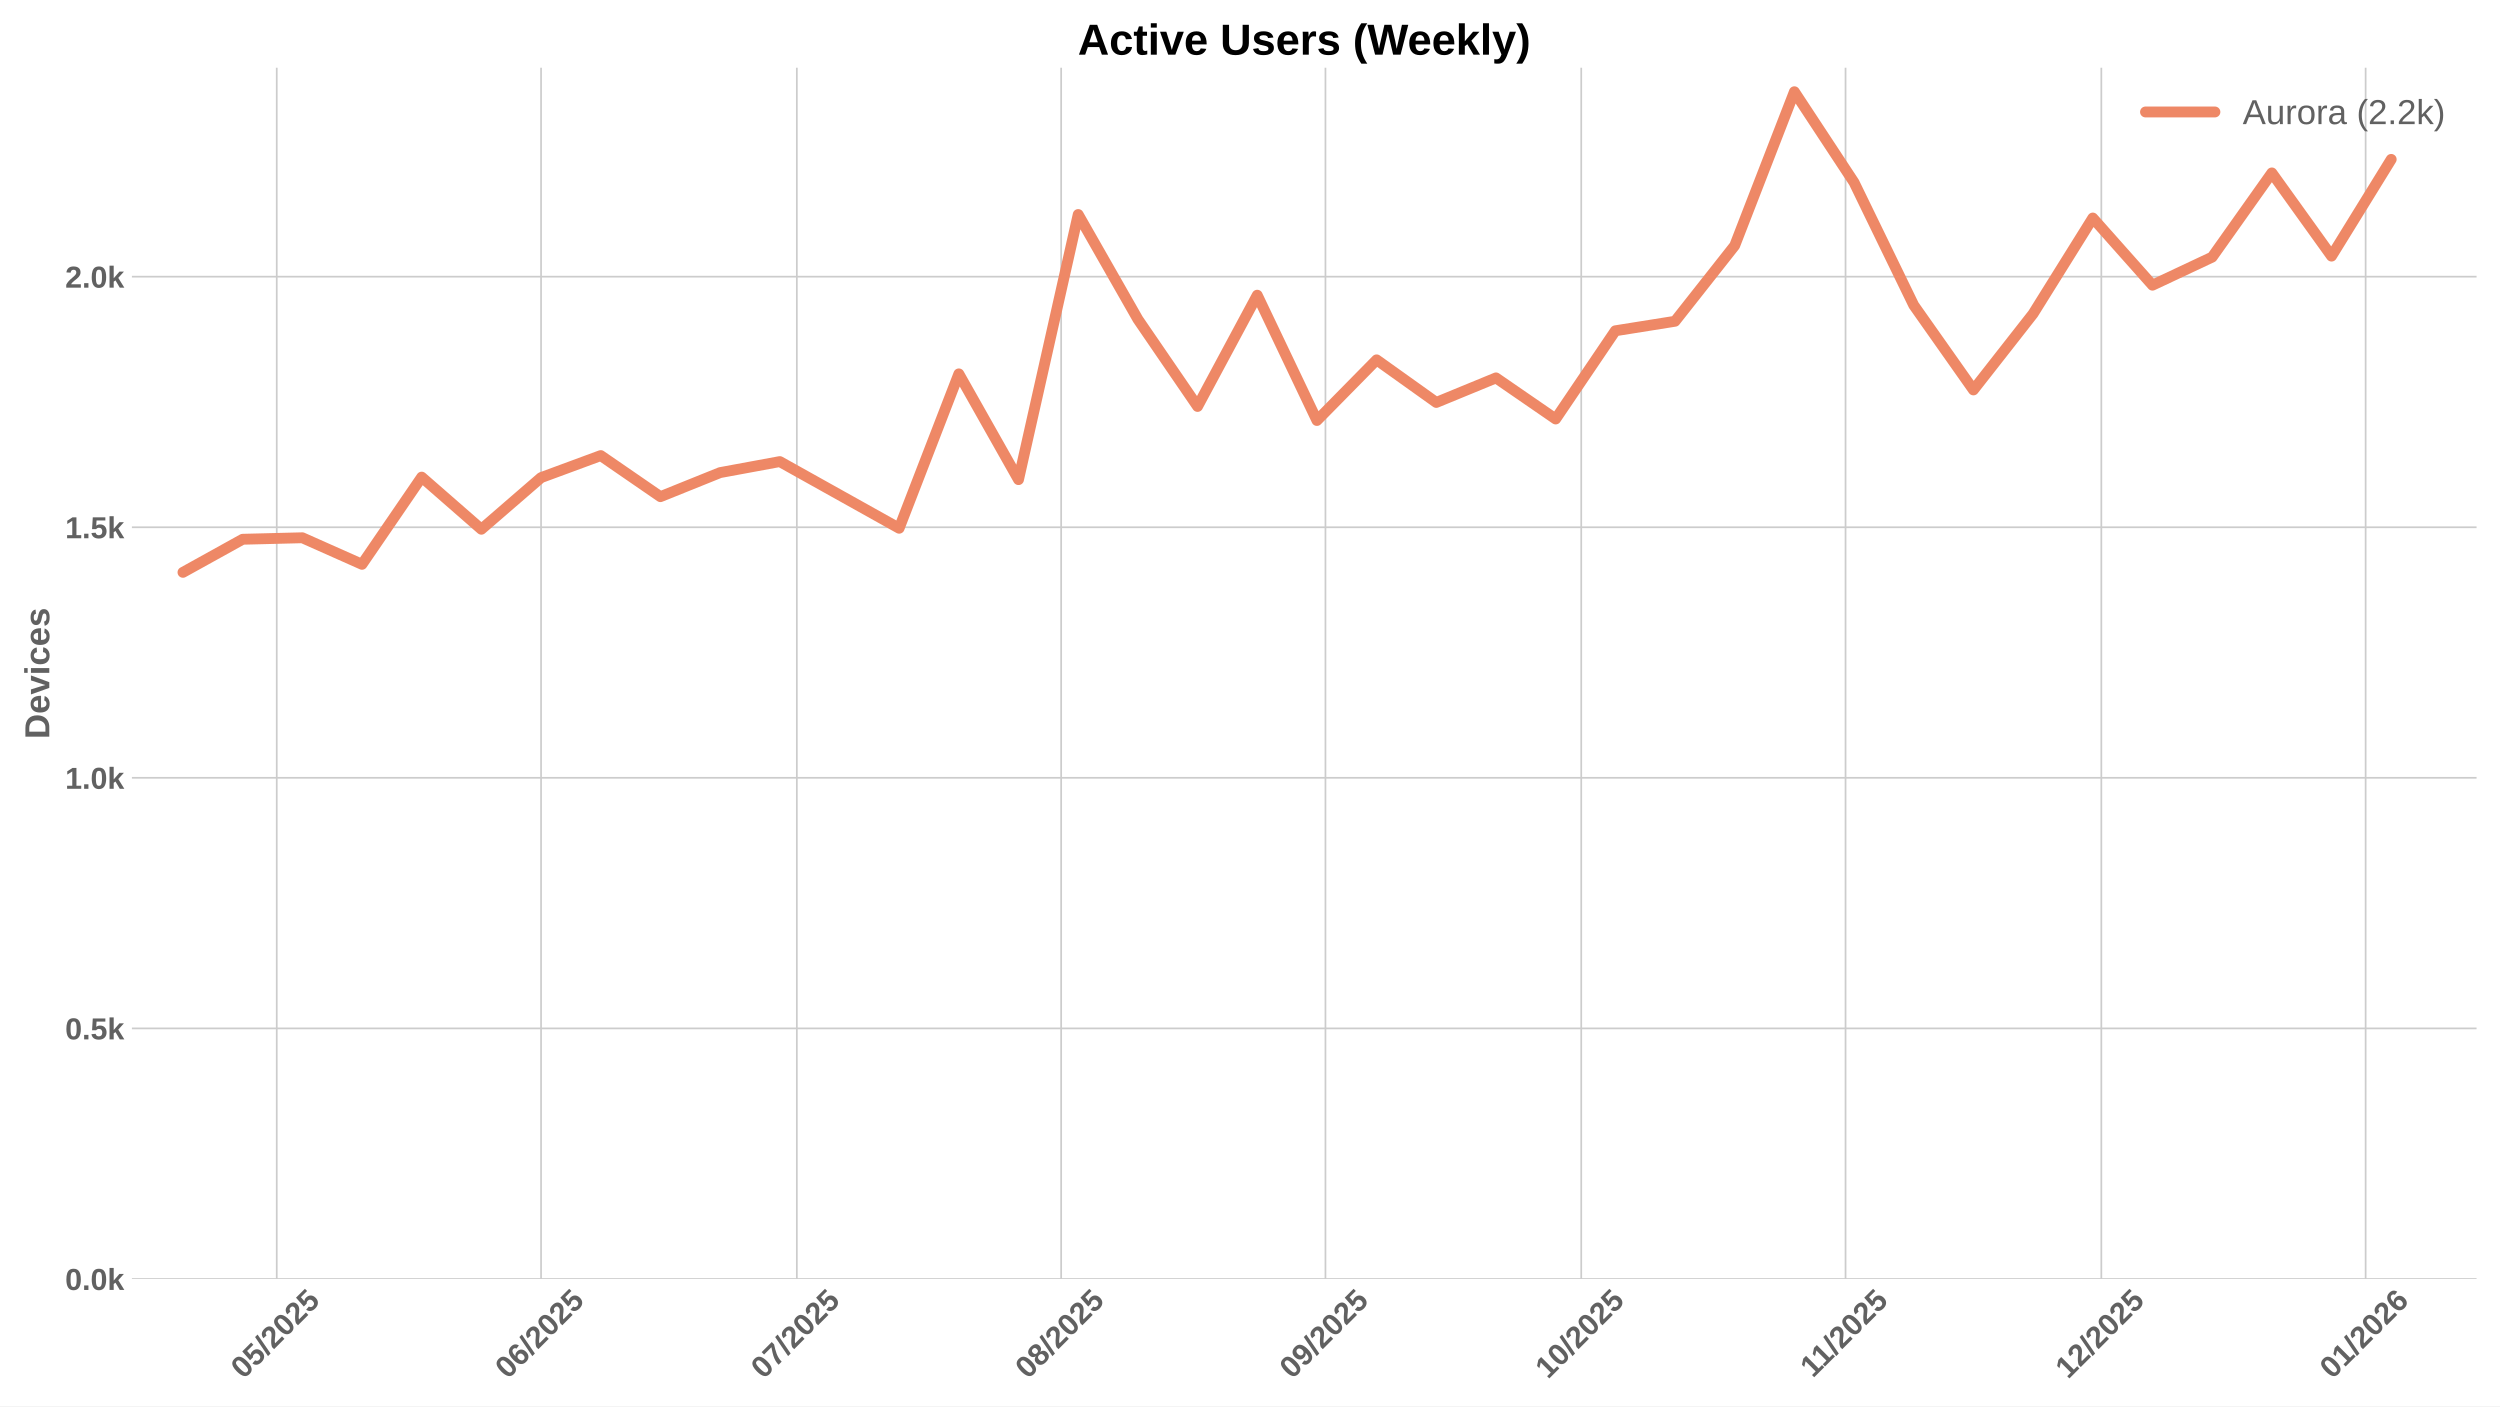
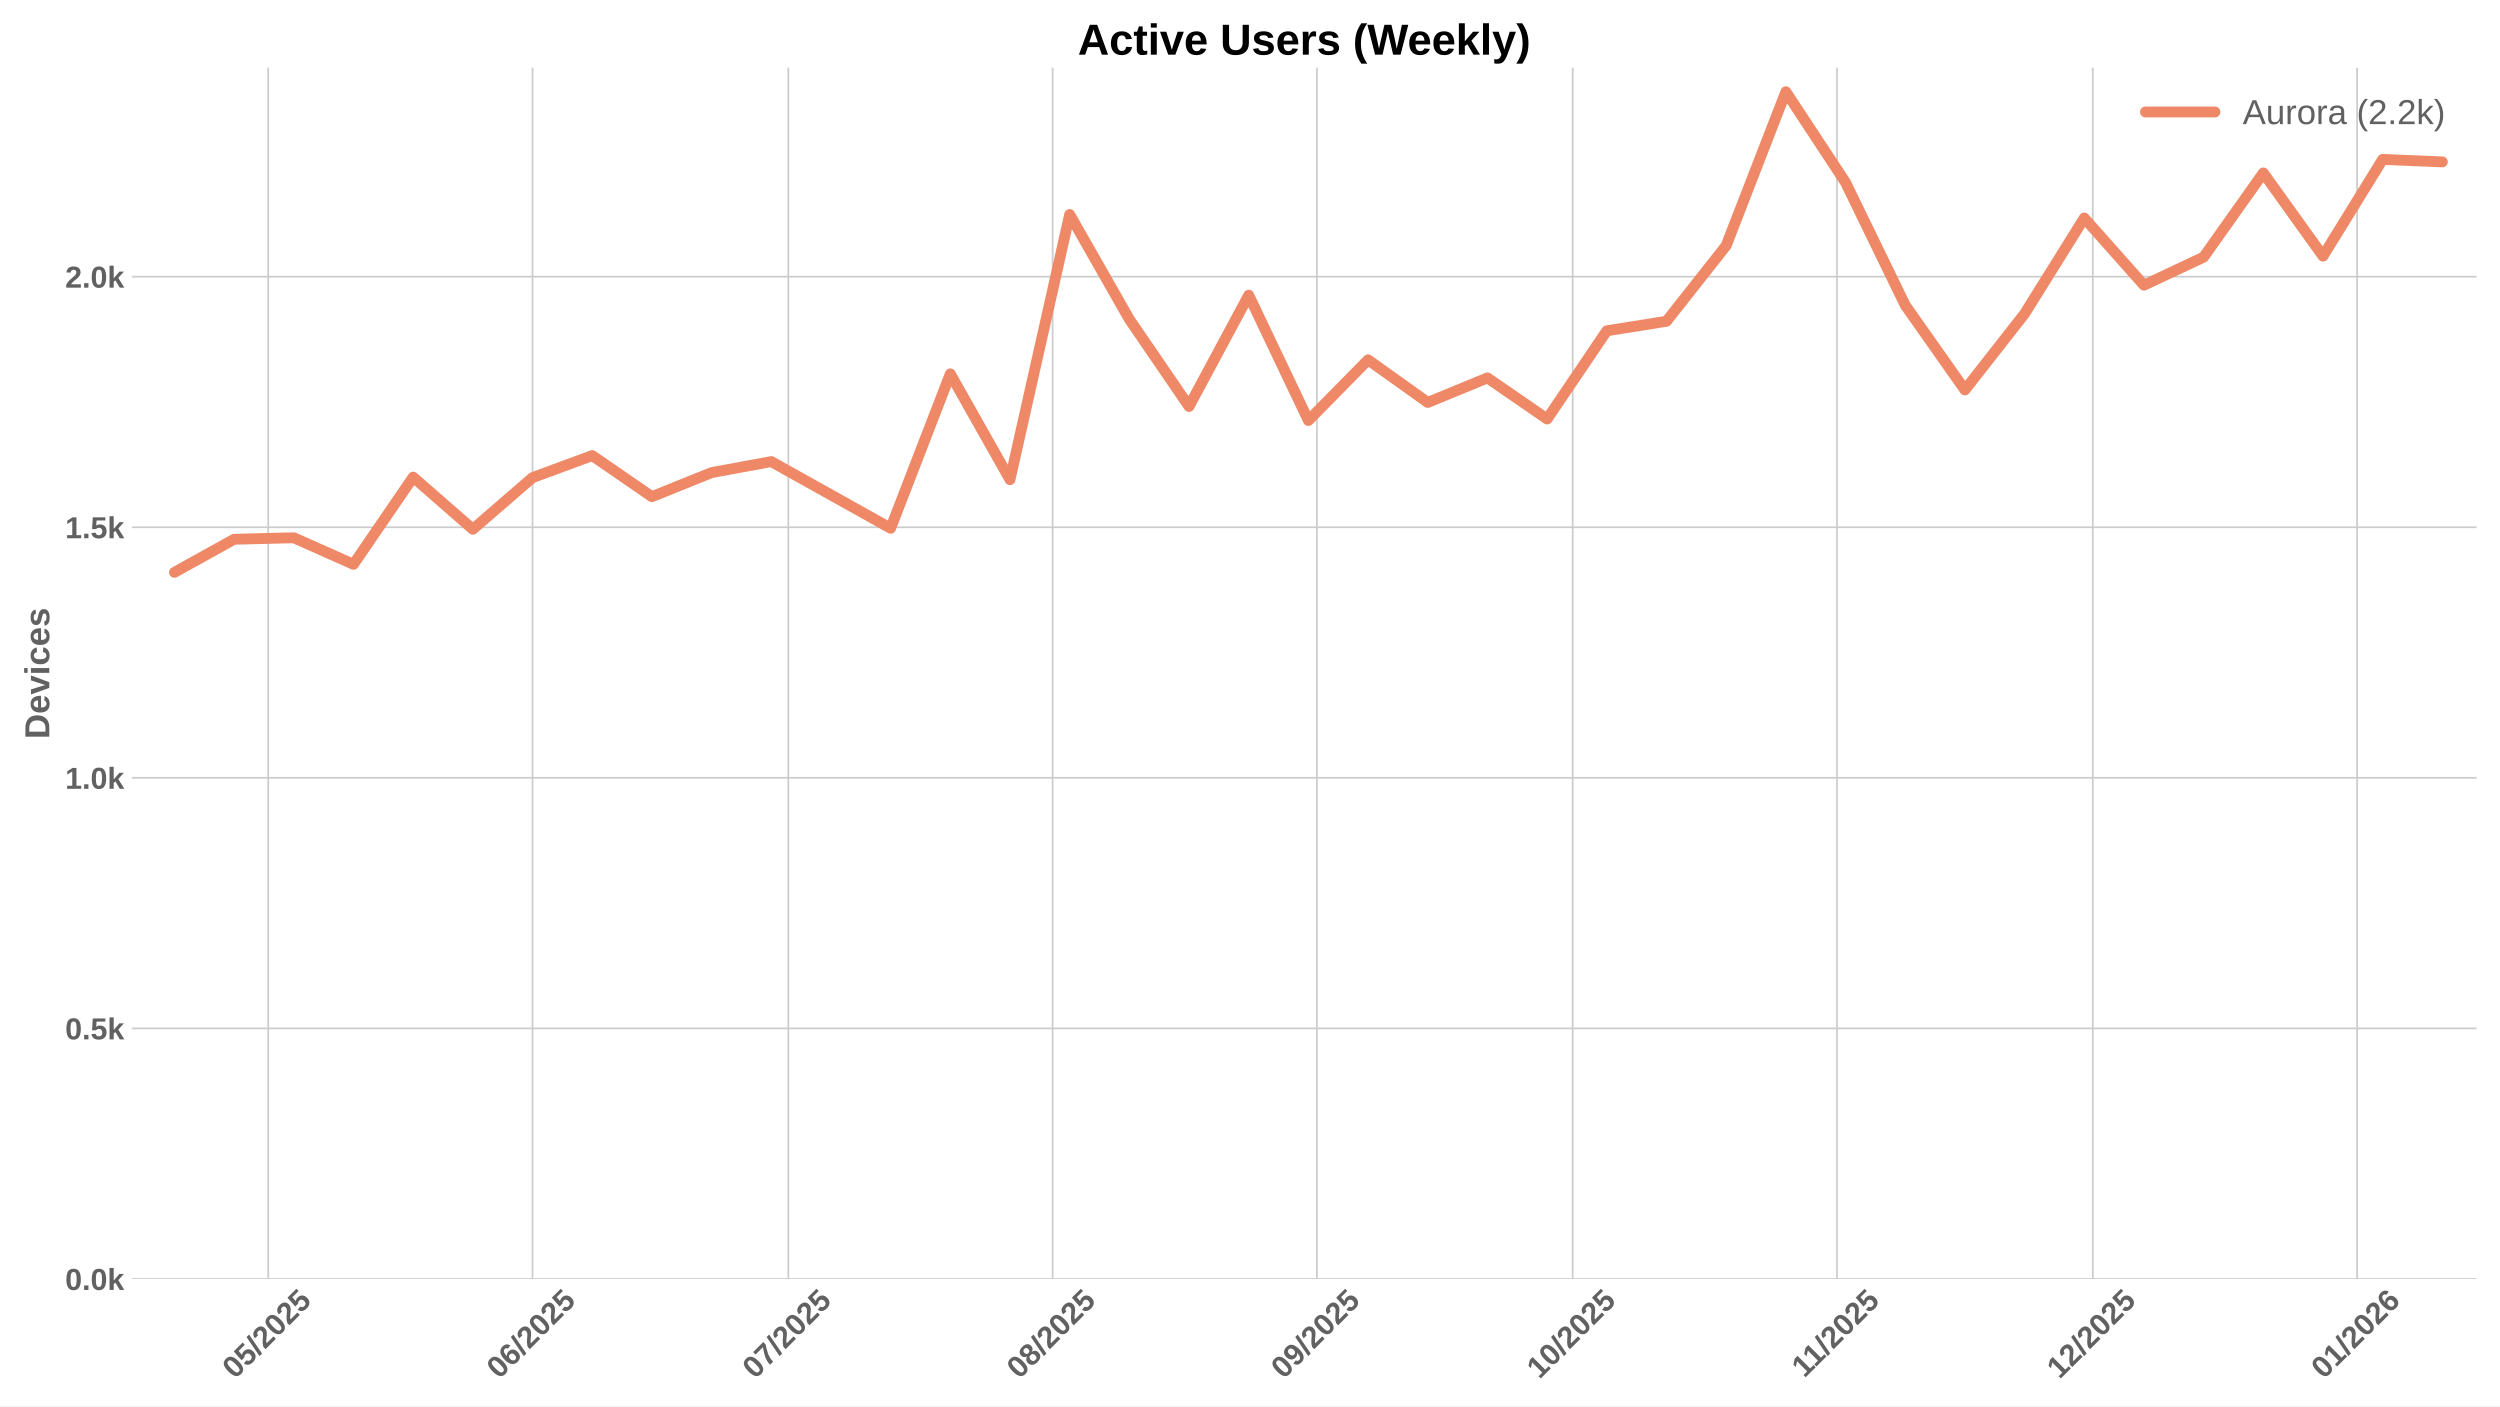
<svg xmlns="http://www.w3.org/2000/svg" xmlns:xlink="http://www.w3.org/1999/xlink" width="1152pt" height="648pt" viewBox="0 0 1152 648" version="1.1">
  <defs>
    <style type="text/css">*{stroke-linejoin: round; stroke-linecap: butt}</style>
  </defs>
  <g id="figure_1">
    <g id="patch_1">
      <path d="M 0 648  L 1152 648  L 1152 0  L 0 0  z " style="fill: #ffffff" />
    </g>
    <g id="axes_1">
      <g id="patch_2">
        <path d="M 60.78 589.343  L 1141.2 589.343  L 1141.2 31.2  L 60.78 31.2  z " style="fill: #ffffff" />
      </g>
      <g id="matplotlib.axis_1">
        <g id="xtick_1">
          <g id="line2d_1">
-             <path d="M 127.526 589.343  L 127.526 31.2  " clip-path="url(#p8647eccf04)" style="fill: none; stroke: #cccccc; stroke-width: 0.8; stroke-linecap: round" />
+             <path d="M 123.598 589.343  L 123.598 31.2  " clip-path="url(#p1583b49135)" style="fill: none; stroke: #cccccc; stroke-width: 0.8; stroke-linecap: round" />
          </g>
          <g id="line2d_2" />
          <g id="text_1">
-             <g style="fill: #616161" transform="translate(112.1955 635.7977) rotate(-45) scale(0.14 -0.14)">
+             <g style="fill: #616161" transform="translate(108.2676 635.7977) rotate(-45) scale(0.14 -0.14)">
              <defs>
                <path id="LiberationSans-Bold-30" d="M 3297 2203  Q 3297 1088 2914 512  Q 2531 -63 1766 -63  Q 253 -63 253 2203  Q 253 2994 418 3494  Q 584 3994 915 4231  Q 1247 4469 1791 4469  Q 2572 4469 2934 3903  Q 3297 3338 3297 2203  z M 2416 2203  Q 2416 2813 2356 3150  Q 2297 3488 2165 3634  Q 2034 3781 1784 3781  Q 1519 3781 1383 3632  Q 1247 3484 1189 3148  Q 1131 2813 1131 2203  Q 1131 1600 1192 1261  Q 1253 922 1386 775  Q 1519 628 1772 628  Q 2022 628 2158 783  Q 2294 938 2355 1278  Q 2416 1619 2416 2203  z " transform="scale(0.015625)" />
                <path id="LiberationSans-Bold-35" d="M 3381 1466  Q 3381 766 2945 351  Q 2509 -63 1750 -63  Q 1088 -63 689 235  Q 291 534 197 1100  L 1075 1172  Q 1144 891 1319 762  Q 1494 634 1759 634  Q 2088 634 2283 843  Q 2478 1053 2478 1447  Q 2478 1794 2293 2001  Q 2109 2209 1778 2209  Q 1413 2209 1181 1925  L 325 1925  L 478 4403  L 3125 4403  L 3125 3750  L 1275 3750  L 1203 2638  Q 1522 2919 2000 2919  Q 2628 2919 3004 2528  Q 3381 2138 3381 1466  z " transform="scale(0.015625)" />
                <path id="LiberationSans-Bold-2f" d="M 63 -128  L 972 4638  L 1716 4638  L 822 -128  L 63 -128  z " transform="scale(0.015625)" />
                <path id="LiberationSans-Bold-32" d="M 222 0  L 222 609  Q 394 988 711 1347  Q 1028 1706 1509 2097  Q 1972 2472 2158 2715  Q 2344 2959 2344 3194  Q 2344 3769 1766 3769  Q 1484 3769 1336 3617  Q 1188 3466 1144 3163  L 259 3213  Q 334 3825 717 4147  Q 1100 4469 1759 4469  Q 2472 4469 2853 4144  Q 3234 3819 3234 3231  Q 3234 2922 3112 2672  Q 2991 2422 2800 2211  Q 2609 2000 2376 1815  Q 2144 1631 1925 1456  Q 1706 1281 1526 1103  Q 1347 925 1259 722  L 3303 722  L 3303 0  L 222 0  z " transform="scale(0.015625)" />
              </defs>
              <use xlink:href="#LiberationSans-Bold-30" />
              <use xlink:href="#LiberationSans-Bold-35" transform="translate(55.61523 0)" />
              <use xlink:href="#LiberationSans-Bold-2f" transform="translate(111.2305 0)" />
              <use xlink:href="#LiberationSans-Bold-32" transform="translate(139.0137 0)" />
              <use xlink:href="#LiberationSans-Bold-30" transform="translate(194.6289 0)" />
              <use xlink:href="#LiberationSans-Bold-32" transform="translate(250.2441 0)" />
              <use xlink:href="#LiberationSans-Bold-35" transform="translate(305.8594 0)" />
            </g>
          </g>
        </g>
        <g id="xtick_2">
          <g id="line2d_3">
-             <path d="M 249.319 589.343  L 249.319 31.2  " clip-path="url(#p8647eccf04)" style="fill: none; stroke: #cccccc; stroke-width: 0.8; stroke-linecap: round" />
+             <path d="M 245.391 589.343  L 245.391 31.2  " clip-path="url(#p1583b49135)" style="fill: none; stroke: #cccccc; stroke-width: 0.8; stroke-linecap: round" />
          </g>
          <g id="line2d_4" />
          <g id="text_2">
-             <g style="fill: #616161" transform="translate(233.9883 635.7977) rotate(-45) scale(0.14 -0.14)">
+             <g style="fill: #616161" transform="translate(230.0604 635.7977) rotate(-45) scale(0.14 -0.14)">
              <defs>
                <path id="LiberationSans-Bold-36" d="M 3328 1441  Q 3328 738 2934 337  Q 2541 -63 1847 -63  Q 1069 -63 651 482  Q 234 1028 234 2100  Q 234 3278 657 3873  Q 1081 4469 1869 4469  Q 2428 4469 2751 4222  Q 3075 3975 3209 3456  L 2381 3341  Q 2263 3775 1850 3775  Q 1497 3775 1295 3422  Q 1094 3069 1094 2350  Q 1234 2584 1484 2709  Q 1734 2834 2050 2834  Q 2641 2834 2984 2459  Q 3328 2084 3328 1441  z M 2447 1416  Q 2447 1791 2273 1989  Q 2100 2188 1797 2188  Q 1506 2188 1331 2002  Q 1156 1816 1156 1509  Q 1156 1125 1339 873  Q 1522 622 1819 622  Q 2116 622 2281 833  Q 2447 1044 2447 1416  z " transform="scale(0.015625)" />
              </defs>
              <use xlink:href="#LiberationSans-Bold-30" />
              <use xlink:href="#LiberationSans-Bold-36" transform="translate(55.61523 0)" />
              <use xlink:href="#LiberationSans-Bold-2f" transform="translate(111.2305 0)" />
              <use xlink:href="#LiberationSans-Bold-32" transform="translate(139.0137 0)" />
              <use xlink:href="#LiberationSans-Bold-30" transform="translate(194.6289 0)" />
              <use xlink:href="#LiberationSans-Bold-32" transform="translate(250.2441 0)" />
              <use xlink:href="#LiberationSans-Bold-35" transform="translate(305.8594 0)" />
            </g>
          </g>
        </g>
        <g id="xtick_3">
          <g id="line2d_5">
-             <path d="M 367.183 589.343  L 367.183 31.2  " clip-path="url(#p8647eccf04)" style="fill: none; stroke: #cccccc; stroke-width: 0.8; stroke-linecap: round" />
+             <path d="M 363.255 589.343  L 363.255 31.2  " clip-path="url(#p1583b49135)" style="fill: none; stroke: #cccccc; stroke-width: 0.8; stroke-linecap: round" />
          </g>
          <g id="line2d_6" />
          <g id="text_3">
-             <g style="fill: #616161" transform="translate(351.8523 635.7977) rotate(-45) scale(0.14 -0.14)">
+             <g style="fill: #616161" transform="translate(347.9244 635.7977) rotate(-45) scale(0.14 -0.14)">
              <defs>
                <path id="LiberationSans-Bold-37" d="M 3278 3706  Q 2981 3238 2717 2797  Q 2453 2356 2256 1911  Q 2059 1466 1945 995  Q 1831 525 1831 0  L 916 0  Q 916 550 1059 1064  Q 1203 1578 1475 2111  Q 1747 2644 2463 3681  L 275 3681  L 275 4403  L 3278 4403  L 3278 3706  z " transform="scale(0.015625)" />
              </defs>
              <use xlink:href="#LiberationSans-Bold-30" />
              <use xlink:href="#LiberationSans-Bold-37" transform="translate(55.61523 0)" />
              <use xlink:href="#LiberationSans-Bold-2f" transform="translate(111.2305 0)" />
              <use xlink:href="#LiberationSans-Bold-32" transform="translate(139.0137 0)" />
              <use xlink:href="#LiberationSans-Bold-30" transform="translate(194.6289 0)" />
              <use xlink:href="#LiberationSans-Bold-32" transform="translate(250.2441 0)" />
              <use xlink:href="#LiberationSans-Bold-35" transform="translate(305.8594 0)" />
            </g>
          </g>
        </g>
        <g id="xtick_4">
          <g id="line2d_7">
-             <path d="M 488.975 589.343  L 488.975 31.2  " clip-path="url(#p8647eccf04)" style="fill: none; stroke: #cccccc; stroke-width: 0.8; stroke-linecap: round" />
+             <path d="M 485.048 589.343  L 485.048 31.2  " clip-path="url(#p1583b49135)" style="fill: none; stroke: #cccccc; stroke-width: 0.8; stroke-linecap: round" />
          </g>
          <g id="line2d_8" />
          <g id="text_4">
-             <g style="fill: #616161" transform="translate(473.6451 635.7977) rotate(-45) scale(0.14 -0.14)">
+             <g style="fill: #616161" transform="translate(469.7172 635.7977) rotate(-45) scale(0.14 -0.14)">
              <defs>
                <path id="LiberationSans-Bold-38" d="M 3363 1241  Q 3363 622 2953 279  Q 2544 -63 1784 -63  Q 1031 -63 617 278  Q 203 619 203 1234  Q 203 1656 447 1945  Q 691 2234 1100 2303  L 1100 2316  Q 744 2394 525 2669  Q 306 2944 306 3303  Q 306 3844 689 4156  Q 1072 4469 1772 4469  Q 2488 4469 2870 4164  Q 3253 3859 3253 3297  Q 3253 2938 3036 2666  Q 2819 2394 2453 2322  L 2453 2309  Q 2878 2241 3120 1961  Q 3363 1681 3363 1241  z M 2350 3250  Q 2350 3563 2206 3708  Q 2063 3853 1772 3853  Q 1203 3853 1203 3250  Q 1203 2619 1778 2619  Q 2066 2619 2208 2766  Q 2350 2913 2350 3250  z M 2453 1313  Q 2453 2003 1766 2003  Q 1447 2003 1276 1822  Q 1106 1641 1106 1300  Q 1106 913 1275 734  Q 1444 556 1791 556  Q 2131 556 2292 734  Q 2453 913 2453 1313  z " transform="scale(0.015625)" />
              </defs>
              <use xlink:href="#LiberationSans-Bold-30" />
              <use xlink:href="#LiberationSans-Bold-38" transform="translate(55.61523 0)" />
              <use xlink:href="#LiberationSans-Bold-2f" transform="translate(111.2305 0)" />
              <use xlink:href="#LiberationSans-Bold-32" transform="translate(139.0137 0)" />
              <use xlink:href="#LiberationSans-Bold-30" transform="translate(194.6289 0)" />
              <use xlink:href="#LiberationSans-Bold-32" transform="translate(250.2441 0)" />
              <use xlink:href="#LiberationSans-Bold-35" transform="translate(305.8594 0)" />
            </g>
          </g>
        </g>
        <g id="xtick_5">
          <g id="line2d_9">
-             <path d="M 610.768 589.343  L 610.768 31.2  " clip-path="url(#p8647eccf04)" style="fill: none; stroke: #cccccc; stroke-width: 0.8; stroke-linecap: round" />
+             <path d="M 606.84 589.343  L 606.84 31.2  " clip-path="url(#p1583b49135)" style="fill: none; stroke: #cccccc; stroke-width: 0.8; stroke-linecap: round" />
          </g>
          <g id="line2d_10" />
          <g id="text_5">
-             <g style="fill: #616161" transform="translate(595.4379 635.7977) rotate(-45) scale(0.14 -0.14)">
+             <g style="fill: #616161" transform="translate(591.51 635.7977) rotate(-45) scale(0.14 -0.14)">
              <defs>
                <path id="LiberationSans-Bold-39" d="M 3322 2272  Q 3322 1100 2894 518  Q 2466 -63 1678 -63  Q 1097 -63 767 185  Q 438 434 300 972  L 1125 1088  Q 1247 628 1688 628  Q 2056 628 2254 981  Q 2453 1334 2459 2028  Q 2341 1794 2070 1661  Q 1800 1528 1488 1528  Q 906 1528 564 1923  Q 222 2319 222 2994  Q 222 3688 623 4078  Q 1025 4469 1759 4469  Q 2550 4469 2936 3920  Q 3322 3372 3322 2272  z M 2394 2888  Q 2394 3297 2214 3539  Q 2034 3781 1738 3781  Q 1447 3781 1280 3570  Q 1113 3359 1113 2988  Q 1113 2622 1278 2401  Q 1444 2181 1741 2181  Q 2022 2181 2208 2373  Q 2394 2566 2394 2888  z " transform="scale(0.015625)" />
              </defs>
              <use xlink:href="#LiberationSans-Bold-30" />
              <use xlink:href="#LiberationSans-Bold-39" transform="translate(55.61523 0)" />
              <use xlink:href="#LiberationSans-Bold-2f" transform="translate(111.2305 0)" />
              <use xlink:href="#LiberationSans-Bold-32" transform="translate(139.0137 0)" />
              <use xlink:href="#LiberationSans-Bold-30" transform="translate(194.6289 0)" />
              <use xlink:href="#LiberationSans-Bold-32" transform="translate(250.2441 0)" />
              <use xlink:href="#LiberationSans-Bold-35" transform="translate(305.8594 0)" />
            </g>
          </g>
        </g>
        <g id="xtick_6">
          <g id="line2d_11">
-             <path d="M 728.632 589.343  L 728.632 31.2  " clip-path="url(#p8647eccf04)" style="fill: none; stroke: #cccccc; stroke-width: 0.8; stroke-linecap: round" />
+             <path d="M 724.704 589.343  L 724.704 31.2  " clip-path="url(#p1583b49135)" style="fill: none; stroke: #cccccc; stroke-width: 0.8; stroke-linecap: round" />
          </g>
          <g id="line2d_12" />
          <g id="text_6">
-             <g style="fill: #616161" transform="translate(713.3019 635.7977) rotate(-45) scale(0.14 -0.14)">
+             <g style="fill: #616161" transform="translate(709.374 635.7977) rotate(-45) scale(0.14 -0.14)">
              <defs>
                <path id="LiberationSans-Bold-31" d="M 403 0  L 403 653  L 1494 653  L 1494 3656  L 438 2997  L 438 3688  L 1541 4403  L 2372 4403  L 2372 653  L 3381 653  L 3381 0  L 403 0  z " transform="scale(0.015625)" />
              </defs>
              <use xlink:href="#LiberationSans-Bold-31" />
              <use xlink:href="#LiberationSans-Bold-30" transform="translate(55.61523 0)" />
              <use xlink:href="#LiberationSans-Bold-2f" transform="translate(111.2305 0)" />
              <use xlink:href="#LiberationSans-Bold-32" transform="translate(139.0137 0)" />
              <use xlink:href="#LiberationSans-Bold-30" transform="translate(194.6289 0)" />
              <use xlink:href="#LiberationSans-Bold-32" transform="translate(250.2441 0)" />
              <use xlink:href="#LiberationSans-Bold-35" transform="translate(305.8594 0)" />
            </g>
          </g>
        </g>
        <g id="xtick_7">
          <g id="line2d_13">
-             <path d="M 850.425 589.343  L 850.425 31.2  " clip-path="url(#p8647eccf04)" style="fill: none; stroke: #cccccc; stroke-width: 0.8; stroke-linecap: round" />
+             <path d="M 846.497 589.343  L 846.497 31.2  " clip-path="url(#p1583b49135)" style="fill: none; stroke: #cccccc; stroke-width: 0.8; stroke-linecap: round" />
          </g>
          <g id="line2d_14" />
          <g id="text_7">
-             <g style="fill: #616161" transform="translate(835.3669 635.2532) rotate(-45) scale(0.14 -0.14)">
+             <g style="fill: #616161" transform="translate(831.4391 635.2532) rotate(-45) scale(0.14 -0.14)">
              <use xlink:href="#LiberationSans-Bold-31" />
              <use xlink:href="#LiberationSans-Bold-31" transform="translate(50.11523 0)" />
              <use xlink:href="#LiberationSans-Bold-2f" transform="translate(105.7305 0)" />
              <use xlink:href="#LiberationSans-Bold-32" transform="translate(133.5137 0)" />
              <use xlink:href="#LiberationSans-Bold-30" transform="translate(189.1289 0)" />
              <use xlink:href="#LiberationSans-Bold-32" transform="translate(244.7441 0)" />
              <use xlink:href="#LiberationSans-Bold-35" transform="translate(300.3594 0)" />
            </g>
          </g>
        </g>
        <g id="xtick_8">
          <g id="line2d_15">
-             <path d="M 968.289 589.343  L 968.289 31.2  " clip-path="url(#p8647eccf04)" style="fill: none; stroke: #cccccc; stroke-width: 0.8; stroke-linecap: round" />
+             <path d="M 964.361 589.343  L 964.361 31.2  " clip-path="url(#p1583b49135)" style="fill: none; stroke: #cccccc; stroke-width: 0.8; stroke-linecap: round" />
          </g>
          <g id="line2d_16" />
          <g id="text_8">
-             <g style="fill: #616161" transform="translate(952.9587 635.7977) rotate(-45) scale(0.14 -0.14)">
+             <g style="fill: #616161" transform="translate(949.0308 635.7977) rotate(-45) scale(0.14 -0.14)">
              <use xlink:href="#LiberationSans-Bold-31" />
              <use xlink:href="#LiberationSans-Bold-32" transform="translate(55.61523 0)" />
              <use xlink:href="#LiberationSans-Bold-2f" transform="translate(111.2305 0)" />
              <use xlink:href="#LiberationSans-Bold-32" transform="translate(139.0137 0)" />
              <use xlink:href="#LiberationSans-Bold-30" transform="translate(194.6289 0)" />
              <use xlink:href="#LiberationSans-Bold-32" transform="translate(250.2441 0)" />
              <use xlink:href="#LiberationSans-Bold-35" transform="translate(305.8594 0)" />
            </g>
          </g>
        </g>
        <g id="xtick_9">
          <g id="line2d_17">
-             <path d="M 1090.082 589.343  L 1090.082 31.2  " clip-path="url(#p8647eccf04)" style="fill: none; stroke: #cccccc; stroke-width: 0.8; stroke-linecap: round" />
+             <path d="M 1086.154 589.343  L 1086.154 31.2  " clip-path="url(#p1583b49135)" style="fill: none; stroke: #cccccc; stroke-width: 0.8; stroke-linecap: round" />
          </g>
          <g id="line2d_18" />
          <g id="text_9">
-             <g style="fill: #616161" transform="translate(1074.751 635.7977) rotate(-45) scale(0.14 -0.14)">
+             <g style="fill: #616161" transform="translate(1070.824 635.7977) rotate(-45) scale(0.14 -0.14)">
              <use xlink:href="#LiberationSans-Bold-30" />
              <use xlink:href="#LiberationSans-Bold-31" transform="translate(55.61523 0)" />
              <use xlink:href="#LiberationSans-Bold-2f" transform="translate(111.2305 0)" />
              <use xlink:href="#LiberationSans-Bold-32" transform="translate(139.0137 0)" />
              <use xlink:href="#LiberationSans-Bold-30" transform="translate(194.6289 0)" />
              <use xlink:href="#LiberationSans-Bold-32" transform="translate(250.2441 0)" />
              <use xlink:href="#LiberationSans-Bold-36" transform="translate(305.8594 0)" />
            </g>
          </g>
        </g>
      </g>
      <g id="matplotlib.axis_2">
        <g id="ytick_1">
          <g id="line2d_19">
-             <path d="M 60.78 589.343  L 1141.2 589.343  " clip-path="url(#p8647eccf04)" style="fill: none; stroke: #cccccc; stroke-width: 0.8; stroke-linecap: round" />
+             <path d="M 60.78 589.343  L 1141.2 589.343  " clip-path="url(#p1583b49135)" style="fill: none; stroke: #cccccc; stroke-width: 0.8; stroke-linecap: round" />
          </g>
          <g id="line2d_20" />
          <g id="text_10">
            <g style="fill: #616161" transform="translate(30.03469 594.416) scale(0.14 -0.14)">
              <defs>
                <path id="LiberationSans-Bold-2e" d="M 434 0  L 434 953  L 1338 953  L 1338 0  L 434 0  z " transform="scale(0.015625)" />
                <path id="LiberationSans-Bold-6b" d="M 2606 0  L 1703 1531  L 1325 1269  L 1325 0  L 447 0  L 447 4638  L 1325 4638  L 1325 1981  L 2531 3381  L 3475 3381  L 2288 2063  L 3566 0  L 2606 0  z " transform="scale(0.015625)" />
              </defs>
              <use xlink:href="#LiberationSans-Bold-30" />
              <use xlink:href="#LiberationSans-Bold-2e" transform="translate(55.61523 0)" />
              <use xlink:href="#LiberationSans-Bold-30" transform="translate(83.39844 0)" />
              <use xlink:href="#LiberationSans-Bold-6b" transform="translate(139.0137 0)" />
            </g>
          </g>
        </g>
        <g id="ytick_2">
          <g id="line2d_21">
-             <path d="M 60.78 473.879  L 1141.2 473.879  " clip-path="url(#p8647eccf04)" style="fill: none; stroke: #cccccc; stroke-width: 0.8; stroke-linecap: round" />
+             <path d="M 60.78 473.879  L 1141.2 473.879  " clip-path="url(#p1583b49135)" style="fill: none; stroke: #cccccc; stroke-width: 0.8; stroke-linecap: round" />
          </g>
          <g id="line2d_22" />
          <g id="text_11">
            <g style="fill: #616161" transform="translate(30.03469 478.9516) scale(0.14 -0.14)">
              <use xlink:href="#LiberationSans-Bold-30" />
              <use xlink:href="#LiberationSans-Bold-2e" transform="translate(55.61523 0)" />
              <use xlink:href="#LiberationSans-Bold-35" transform="translate(83.39844 0)" />
              <use xlink:href="#LiberationSans-Bold-6b" transform="translate(139.0137 0)" />
            </g>
          </g>
        </g>
        <g id="ytick_3">
          <g id="line2d_23">
-             <path d="M 60.78 358.414  L 1141.2 358.414  " clip-path="url(#p8647eccf04)" style="fill: none; stroke: #cccccc; stroke-width: 0.8; stroke-linecap: round" />
+             <path d="M 60.78 358.414  L 1141.2 358.414  " clip-path="url(#p1583b49135)" style="fill: none; stroke: #cccccc; stroke-width: 0.8; stroke-linecap: round" />
          </g>
          <g id="line2d_24" />
          <g id="text_12">
            <g style="fill: #616161" transform="translate(30.03469 363.4873) scale(0.14 -0.14)">
              <use xlink:href="#LiberationSans-Bold-31" />
              <use xlink:href="#LiberationSans-Bold-2e" transform="translate(55.61523 0)" />
              <use xlink:href="#LiberationSans-Bold-30" transform="translate(83.39844 0)" />
              <use xlink:href="#LiberationSans-Bold-6b" transform="translate(139.0137 0)" />
            </g>
          </g>
        </g>
        <g id="ytick_4">
          <g id="line2d_25">
-             <path d="M 60.78 242.95  L 1141.2 242.95  " clip-path="url(#p8647eccf04)" style="fill: none; stroke: #cccccc; stroke-width: 0.8; stroke-linecap: round" />
+             <path d="M 60.78 242.95  L 1141.2 242.95  " clip-path="url(#p1583b49135)" style="fill: none; stroke: #cccccc; stroke-width: 0.8; stroke-linecap: round" />
          </g>
          <g id="line2d_26" />
          <g id="text_13">
            <g style="fill: #616161" transform="translate(30.03469 248.0229) scale(0.14 -0.14)">
              <use xlink:href="#LiberationSans-Bold-31" />
              <use xlink:href="#LiberationSans-Bold-2e" transform="translate(55.61523 0)" />
              <use xlink:href="#LiberationSans-Bold-35" transform="translate(83.39844 0)" />
              <use xlink:href="#LiberationSans-Bold-6b" transform="translate(139.0137 0)" />
            </g>
          </g>
        </g>
        <g id="ytick_5">
          <g id="line2d_27">
-             <path d="M 60.78 127.486  L 1141.2 127.486  " clip-path="url(#p8647eccf04)" style="fill: none; stroke: #cccccc; stroke-width: 0.8; stroke-linecap: round" />
+             <path d="M 60.78 127.486  L 1141.2 127.486  " clip-path="url(#p1583b49135)" style="fill: none; stroke: #cccccc; stroke-width: 0.8; stroke-linecap: round" />
          </g>
          <g id="line2d_28" />
          <g id="text_14">
            <g style="fill: #616161" transform="translate(30.03469 132.5585) scale(0.14 -0.14)">
              <use xlink:href="#LiberationSans-Bold-32" />
              <use xlink:href="#LiberationSans-Bold-2e" transform="translate(55.61523 0)" />
              <use xlink:href="#LiberationSans-Bold-30" transform="translate(83.39844 0)" />
              <use xlink:href="#LiberationSans-Bold-6b" transform="translate(139.0137 0)" />
            </g>
          </g>
        </g>
        <g id="text_15">
          <g style="fill: #616161" transform="translate(22.71469 340.5153) rotate(-90) scale(0.16 -0.16)">
            <defs>
              <path id="LiberationSans-Bold-44" d="M 4353 2234  Q 4353 1553 4086 1045  Q 3819 538 3330 269  Q 2841 0 2209 0  L 428 0  L 428 4403  L 2022 4403  Q 3134 4403 3743 3842  Q 4353 3281 4353 2234  z M 3425 2234  Q 3425 2944 3056 3317  Q 2688 3691 2003 3691  L 1350 3691  L 1350 713  L 2131 713  Q 2725 713 3075 1122  Q 3425 1531 3425 2234  z " transform="scale(0.015625)" />
              <path id="LiberationSans-Bold-65" d="M 1831 -63  Q 1069 -63 659 389  Q 250 841 250 1706  Q 250 2544 665 2994  Q 1081 3444 1844 3444  Q 2572 3444 2956 2961  Q 3341 2478 3341 1547  L 3341 1522  L 1172 1522  Q 1172 1028 1355 776  Q 1538 525 1875 525  Q 2341 525 2463 928  L 3291 856  Q 2931 -63 1831 -63  z M 1831 2891  Q 1522 2891 1355 2675  Q 1188 2459 1178 2072  L 2491 2072  Q 2466 2481 2294 2686  Q 2122 2891 1831 2891  z " transform="scale(0.015625)" />
              <path id="LiberationSans-Bold-76" d="M 2284 0  L 1234 0  L 25 3381  L 953 3381  L 1544 1491  Q 1591 1334 1766 709  Q 1797 838 1894 1159  Q 1991 1481 2613 3381  L 3531 3381  L 2284 0  z " transform="scale(0.015625)" />
              <path id="LiberationSans-Bold-69" d="M 447 3991  L 447 4638  L 1325 4638  L 1325 3991  L 447 3991  z M 447 0  L 447 3381  L 1325 3381  L 1325 0  L 447 0  z " transform="scale(0.015625)" />
              <path id="LiberationSans-Bold-63" d="M 1856 -63  Q 1088 -63 669 395  Q 250 853 250 1672  Q 250 2509 672 2976  Q 1094 3444 1869 3444  Q 2466 3444 2856 3144  Q 3247 2844 3347 2316  L 2463 2272  Q 2425 2531 2275 2686  Q 2125 2841 1850 2841  Q 1172 2841 1172 1706  Q 1172 538 1863 538  Q 2113 538 2281 695  Q 2450 853 2491 1166  L 3372 1125  Q 3325 778 3123 506  Q 2922 234 2594 85  Q 2266 -63 1856 -63  z " transform="scale(0.015625)" />
              <path id="LiberationSans-Bold-73" d="M 3297 988  Q 3297 497 2895 217  Q 2494 -63 1784 -63  Q 1088 -63 717 157  Q 347 378 225 844  L 997 959  Q 1063 719 1223 619  Q 1384 519 1784 519  Q 2153 519 2322 612  Q 2491 706 2491 906  Q 2491 1069 2355 1164  Q 2219 1259 1894 1325  Q 1150 1472 890 1598  Q 631 1725 495 1926  Q 359 2128 359 2422  Q 359 2906 732 3176  Q 1106 3447 1791 3447  Q 2394 3447 2761 3212  Q 3128 2978 3219 2534  L 2441 2453  Q 2403 2659 2256 2761  Q 2109 2863 1791 2863  Q 1478 2863 1322 2783  Q 1166 2703 1166 2516  Q 1166 2369 1286 2283  Q 1406 2197 1691 2141  Q 2088 2059 2395 1973  Q 2703 1888 2889 1769  Q 3075 1650 3186 1464  Q 3297 1278 3297 988  z " transform="scale(0.015625)" />
            </defs>
            <use xlink:href="#LiberationSans-Bold-44" />
            <use xlink:href="#LiberationSans-Bold-65" transform="translate(72.2168 0)" />
            <use xlink:href="#LiberationSans-Bold-76" transform="translate(127.832 0)" />
            <use xlink:href="#LiberationSans-Bold-69" transform="translate(183.4473 0)" />
            <use xlink:href="#LiberationSans-Bold-63" transform="translate(211.2305 0)" />
            <use xlink:href="#LiberationSans-Bold-65" transform="translate(266.8457 0)" />
            <use xlink:href="#LiberationSans-Bold-73" transform="translate(322.4609 0)" />
          </g>
        </g>
      </g>
      <g id="line2d_29">
-         <path d="M 84.309 263.734  L 111.811 248.492  L 139.312 247.8  L 166.814 260.039  L 194.315 219.857  L 221.817 243.874  L 249.319 220.088  L 276.82 209.927  L 304.322 228.863  L 331.823 217.779  L 359.325 212.698  L 414.328 243.412  L 441.83 172.286  L 469.331 221.012  L 496.833 98.851  L 524.335 147.115  L 551.836 187.296  L 579.338 136.03  L 606.839 193.762  L 634.341 165.82  L 661.843 185.449  L 689.344 174.133  L 716.846 193.069  L 744.347 152.426  L 771.849 148.038  L 799.351 113.168  L 826.852 42.273  L 854.354 84.071  L 881.855 140.649  L 909.357 179.676  L 936.859 144.574  L 964.36 100.467  L 991.862 131.412  L 1019.363 118.48  L 1046.865 79.683  L 1074.367 118.018  L 1101.868 73.448  " clip-path="url(#p8647eccf04)" style="fill: none; stroke: #ee8866; stroke-width: 5; stroke-linecap: round" />
+         <path d="M 80.381 263.734  L 107.883 248.492  L 135.384 247.8  L 162.886 260.039  L 190.388 219.857  L 217.889 243.874  L 245.391 220.088  L 272.892 209.927  L 300.394 228.863  L 327.896 217.779  L 355.397 212.698  L 410.4 243.412  L 437.902 172.286  L 465.404 221.012  L 492.905 98.851  L 520.407 147.115  L 547.908 187.296  L 575.41 136.03  L 602.912 193.762  L 630.413 165.82  L 657.915 185.449  L 685.416 174.133  L 712.918 193.069  L 740.42 152.426  L 767.921 148.038  L 795.423 113.168  L 822.924 42.273  L 850.426 84.071  L 877.928 140.649  L 905.429 179.676  L 932.931 144.574  L 960.432 100.467  L 987.934 131.412  L 1015.436 118.48  L 1042.937 79.683  L 1070.439 118.018  L 1097.94 73.448  L 1125.442 74.603  " clip-path="url(#p1583b49135)" style="fill: none; stroke: #ee8866; stroke-width: 5; stroke-linecap: round" />
      </g>
      <g id="patch_3">
        <path d="M 60.78 589.343  L 60.78 31.2  " style="fill: none" />
      </g>
      <g id="patch_4">
        <path d="M 1141.2 589.343  L 1141.2 31.2  " style="fill: none" />
      </g>
      <g id="patch_5">
        <path d="M 60.78 589.343  L 1141.2 589.343  " style="fill: none" />
      </g>
      <g id="patch_6">
        <path d="M 60.78 31.2  L 1141.2 31.2  " style="fill: none" />
      </g>
      <g id="text_16">
        <g transform="translate(496.6791 25.2) scale(0.2 -0.2)">
          <defs>
            <path id="LiberationSans-Bold-41" d="M 3541 0  L 3150 1125  L 1472 1125  L 1081 0  L 159 0  L 1766 4403  L 2853 4403  L 4453 0  L 3541 0  z M 2309 3725  L 2291 3656  Q 2259 3544 2215 3400  Q 2172 3256 1678 1819  L 2944 1819  L 2509 3084  L 2375 3509  L 2309 3725  z " transform="scale(0.015625)" />
            <path id="LiberationSans-Bold-74" d="M 1313 -56  Q 925 -56 715 155  Q 506 366 506 794  L 506 2788  L 78 2788  L 78 3381  L 550 3381  L 825 4175  L 1375 4175  L 1375 3381  L 2016 3381  L 2016 2788  L 1375 2788  L 1375 1031  Q 1375 784 1469 667  Q 1563 550 1759 550  Q 1863 550 2053 594  L 2053 50  Q 1728 -56 1313 -56  z " transform="scale(0.015625)" />
            <path id="LiberationSans-Bold-20" transform="scale(0.015625)" />
            <path id="LiberationSans-Bold-55" d="M 2259 -63  Q 1350 -63 867 381  Q 384 825 384 1650  L 384 4403  L 1306 4403  L 1306 1722  Q 1306 1200 1554 929  Q 1803 659 2284 659  Q 2778 659 3043 942  Q 3309 1225 3309 1753  L 3309 4403  L 4231 4403  L 4231 1697  Q 4231 859 3714 398  Q 3197 -63 2259 -63  z " transform="scale(0.015625)" />
            <path id="LiberationSans-Bold-72" d="M 447 0  L 447 2588  Q 447 2866 439 3052  Q 431 3238 422 3381  L 1259 3381  Q 1269 3325 1284 3039  Q 1300 2753 1300 2659  L 1313 2659  Q 1441 3016 1541 3161  Q 1641 3306 1778 3376  Q 1916 3447 2122 3447  Q 2291 3447 2394 3400  L 2394 2666  Q 2181 2713 2019 2713  Q 1691 2713 1508 2447  Q 1325 2181 1325 1659  L 1325 0  L 447 0  z " transform="scale(0.015625)" />
            <path id="LiberationSans-Bold-28" d="M 1247 -1328  Q 756 -622 537 81  Q 319 784 319 1659  Q 319 2531 537 3232  Q 756 3934 1247 4638  L 2125 4638  Q 1631 3925 1407 3219  Q 1184 2513 1184 1656  Q 1184 803 1406 101  Q 1628 -600 2125 -1328  L 1247 -1328  z " transform="scale(0.015625)" />
            <path id="LiberationSans-Bold-57" d="M 4897 0  L 3803 0  L 3206 2547  Q 3097 2997 3022 3488  Q 2947 3078 2900 2864  Q 2853 2650 2234 0  L 1141 0  L 6 4403  L 941 4403  L 1578 1559  L 1722 872  Q 1809 1306 1892 1701  Q 1975 2097 2516 4403  L 3547 4403  L 4103 2059  Q 4169 1797 4325 872  L 4403 1234  L 4569 1953  L 5100 4403  L 6034 4403  L 4897 0  z " transform="scale(0.015625)" />
            <path id="LiberationSans-Bold-6c" d="M 447 0  L 447 4638  L 1325 4638  L 1325 0  L 447 0  z " transform="scale(0.015625)" />
            <path id="LiberationSans-Bold-79" d="M 884 -1328  Q 569 -1328 331 -1288  L 331 -663  Q 497 -688 634 -688  Q 822 -688 945 -628  Q 1069 -569 1167 -431  Q 1266 -294 1388 34  L 50 3381  L 978 3381  L 1509 1797  Q 1634 1456 1825 753  L 1903 1050  L 2106 1784  L 2606 3381  L 3525 3381  L 2188 -178  Q 1919 -828 1630 -1078  Q 1341 -1328 884 -1328  z " transform="scale(0.015625)" />
            <path id="LiberationSans-Bold-29" d="M 6 -1328  Q 506 -597 726 101  Q 947 800 947 1656  Q 947 2516 722 3223  Q 497 3931 6 4638  L 884 4638  Q 1378 3928 1595 3225  Q 1813 2522 1813 1659  Q 1813 791 1595 87  Q 1378 -616 884 -1328  L 6 -1328  z " transform="scale(0.015625)" />
          </defs>
          <use xlink:href="#LiberationSans-Bold-41" />
          <use xlink:href="#LiberationSans-Bold-63" transform="translate(72.2168 0)" />
          <use xlink:href="#LiberationSans-Bold-74" transform="translate(127.832 0)" />
          <use xlink:href="#LiberationSans-Bold-69" transform="translate(161.1328 0)" />
          <use xlink:href="#LiberationSans-Bold-76" transform="translate(188.916 0)" />
          <use xlink:href="#LiberationSans-Bold-65" transform="translate(244.5312 0)" />
          <use xlink:href="#LiberationSans-Bold-20" transform="translate(300.1465 0)" />
          <use xlink:href="#LiberationSans-Bold-55" transform="translate(327.9297 0)" />
          <use xlink:href="#LiberationSans-Bold-73" transform="translate(400.1465 0)" />
          <use xlink:href="#LiberationSans-Bold-65" transform="translate(455.7617 0)" />
          <use xlink:href="#LiberationSans-Bold-72" transform="translate(511.377 0)" />
          <use xlink:href="#LiberationSans-Bold-73" transform="translate(550.293 0)" />
          <use xlink:href="#LiberationSans-Bold-20" transform="translate(605.9082 0)" />
          <use xlink:href="#LiberationSans-Bold-28" transform="translate(633.6914 0)" />
          <use xlink:href="#LiberationSans-Bold-57" transform="translate(666.9922 0)" />
          <use xlink:href="#LiberationSans-Bold-65" transform="translate(759.627 0)" />
          <use xlink:href="#LiberationSans-Bold-65" transform="translate(815.2422 0)" />
          <use xlink:href="#LiberationSans-Bold-6b" transform="translate(870.8574 0)" />
          <use xlink:href="#LiberationSans-Bold-6c" transform="translate(926.4727 0)" />
          <use xlink:href="#LiberationSans-Bold-79" transform="translate(954.2559 0)" />
          <use xlink:href="#LiberationSans-Bold-29" transform="translate(1009.871 0)" />
        </g>
      </g>
      <g id="legend_1">
        <g id="line2d_30">
          <path d="M 988.64 51.595  L 1004.64 51.595  L 1020.64 51.595  " style="fill: none; stroke: #ee8866; stroke-width: 5; stroke-linecap: round" />
        </g>
        <g id="text_17">
          <g style="fill: #616161" transform="translate(1033.44 57.195) scale(0.16 -0.16)">
            <defs>
              <path id="LiberationSans-41" d="M 3647 0  L 3144 1288  L 1138 1288  L 631 0  L 13 0  L 1809 4403  L 2488 4403  L 4256 0  L 3647 0  z M 2141 3953  L 2113 3866  Q 2034 3606 1881 3200  L 1319 1753  L 2966 1753  L 2400 3206  Q 2313 3422 2225 3694  L 2141 3953  z " transform="scale(0.015625)" />
              <path id="LiberationSans-75" d="M 981 3381  L 981 1238  Q 981 903 1047 718  Q 1113 534 1256 453  Q 1400 372 1678 372  Q 2084 372 2318 650  Q 2553 928 2553 1422  L 2553 3381  L 3116 3381  L 3116 722  Q 3116 131 3134 0  L 2603 0  Q 2600 16 2597 84  Q 2594 153 2589 242  Q 2584 331 2578 578  L 2569 578  Q 2375 228 2120 82  Q 1866 -63 1488 -63  Q 931 -63 673 214  Q 416 491 416 1128  L 416 3381  L 981 3381  z " transform="scale(0.015625)" />
              <path id="LiberationSans-72" d="M 444 0  L 444 2594  Q 444 2950 425 3381  L 956 3381  Q 981 2806 981 2691  L 994 2691  Q 1128 3125 1303 3284  Q 1478 3444 1797 3444  Q 1909 3444 2025 3413  L 2025 2897  Q 1913 2928 1725 2928  Q 1375 2928 1190 2626  Q 1006 2325 1006 1763  L 1006 0  L 444 0  z " transform="scale(0.015625)" />
              <path id="LiberationSans-6f" d="M 3291 1694  Q 3291 806 2900 371  Q 2509 -63 1766 -63  Q 1025 -63 647 389  Q 269 841 269 1694  Q 269 3444 1784 3444  Q 2559 3444 2925 3017  Q 3291 2591 3291 1694  z M 2700 1694  Q 2700 2394 2492 2711  Q 2284 3028 1794 3028  Q 1300 3028 1079 2704  Q 859 2381 859 1694  Q 859 1025 1076 689  Q 1294 353 1759 353  Q 2266 353 2483 678  Q 2700 1003 2700 1694  z " transform="scale(0.015625)" />
              <path id="LiberationSans-61" d="M 1294 -63  Q 784 -63 528 206  Q 272 475 272 944  Q 272 1469 617 1750  Q 963 2031 1731 2050  L 2491 2063  L 2491 2247  Q 2491 2659 2316 2837  Q 2141 3016 1766 3016  Q 1388 3016 1216 2887  Q 1044 2759 1009 2478  L 422 2531  Q 566 3444 1778 3444  Q 2416 3444 2737 3151  Q 3059 2859 3059 2306  L 3059 850  Q 3059 600 3125 473  Q 3191 347 3375 347  Q 3456 347 3559 369  L 3559 19  Q 3347 -31 3125 -31  Q 2813 -31 2670 133  Q 2528 297 2509 647  L 2491 647  Q 2275 259 1989 98  Q 1703 -63 1294 -63  z M 1422 359  Q 1731 359 1972 500  Q 2213 641 2352 886  Q 2491 1131 2491 1391  L 2491 1669  L 1875 1656  Q 1478 1650 1273 1575  Q 1069 1500 959 1344  Q 850 1188 850 934  Q 850 659 998 509  Q 1147 359 1422 359  z " transform="scale(0.015625)" />
              <path id="LiberationSans-20" transform="scale(0.015625)" />
              <path id="LiberationSans-28" d="M 397 1663  Q 397 2566 680 3284  Q 963 4003 1550 4638  L 2094 4638  Q 1509 3988 1236 3256  Q 963 2525 963 1656  Q 963 791 1233 62  Q 1503 -666 2094 -1325  L 1550 -1325  Q 959 -688 678 32  Q 397 753 397 1650  L 397 1663  z " transform="scale(0.015625)" />
              <path id="LiberationSans-32" d="M 322 0  L 322 397  Q 481 763 711 1042  Q 941 1322 1194 1548  Q 1447 1775 1695 1969  Q 1944 2163 2144 2356  Q 2344 2550 2467 2762  Q 2591 2975 2591 3244  Q 2591 3606 2378 3806  Q 2166 4006 1788 4006  Q 1428 4006 1195 3811  Q 963 3616 922 3263  L 347 3316  Q 409 3844 795 4156  Q 1181 4469 1788 4469  Q 2453 4469 2811 4155  Q 3169 3841 3169 3263  Q 3169 3006 3051 2753  Q 2934 2500 2703 2247  Q 2472 1994 1819 1463  Q 1459 1169 1246 933  Q 1034 697 941 478  L 3238 478  L 3238 0  L 322 0  z " transform="scale(0.015625)" />
              <path id="LiberationSans-2e" d="M 584 0  L 584 684  L 1194 684  L 1194 0  L 584 0  z " transform="scale(0.015625)" />
              <path id="LiberationSans-6b" d="M 2550 0  L 1406 1544  L 994 1203  L 994 0  L 431 0  L 431 4638  L 994 4638  L 994 1741  L 2478 3381  L 3138 3381  L 1766 1928  L 3209 0  L 2550 0  z " transform="scale(0.015625)" />
              <path id="LiberationSans-29" d="M 1734 1650  Q 1734 747 1451 28  Q 1169 -691 581 -1325  L 38 -1325  Q 625 -669 897 57  Q 1169 784 1169 1656  Q 1169 2528 895 3256  Q 622 3984 38 4638  L 581 4638  Q 1172 4000 1453 3279  Q 1734 2559 1734 1663  L 1734 1650  z " transform="scale(0.015625)" />
            </defs>
            <use xlink:href="#LiberationSans-41" />
            <use xlink:href="#LiberationSans-75" transform="translate(66.69922 0)" />
            <use xlink:href="#LiberationSans-72" transform="translate(122.3145 0)" />
            <use xlink:href="#LiberationSans-6f" transform="translate(155.6152 0)" />
            <use xlink:href="#LiberationSans-72" transform="translate(211.2305 0)" />
            <use xlink:href="#LiberationSans-61" transform="translate(244.5312 0)" />
            <use xlink:href="#LiberationSans-20" transform="translate(300.1465 0)" />
            <use xlink:href="#LiberationSans-28" transform="translate(327.9297 0)" />
            <use xlink:href="#LiberationSans-32" transform="translate(361.2305 0)" />
            <use xlink:href="#LiberationSans-2e" transform="translate(416.8457 0)" />
            <use xlink:href="#LiberationSans-32" transform="translate(444.6289 0)" />
            <use xlink:href="#LiberationSans-6b" transform="translate(500.2441 0)" />
            <use xlink:href="#LiberationSans-29" transform="translate(550.2441 0)" />
          </g>
        </g>
      </g>
    </g>
  </g>
  <defs>
-     <clipPath id="p8647eccf04">
+     <clipPath id="p1583b49135">
      <rect x="60.78" y="31.2" width="1080.42" height="558.143" />
    </clipPath>
  </defs>
</svg>
